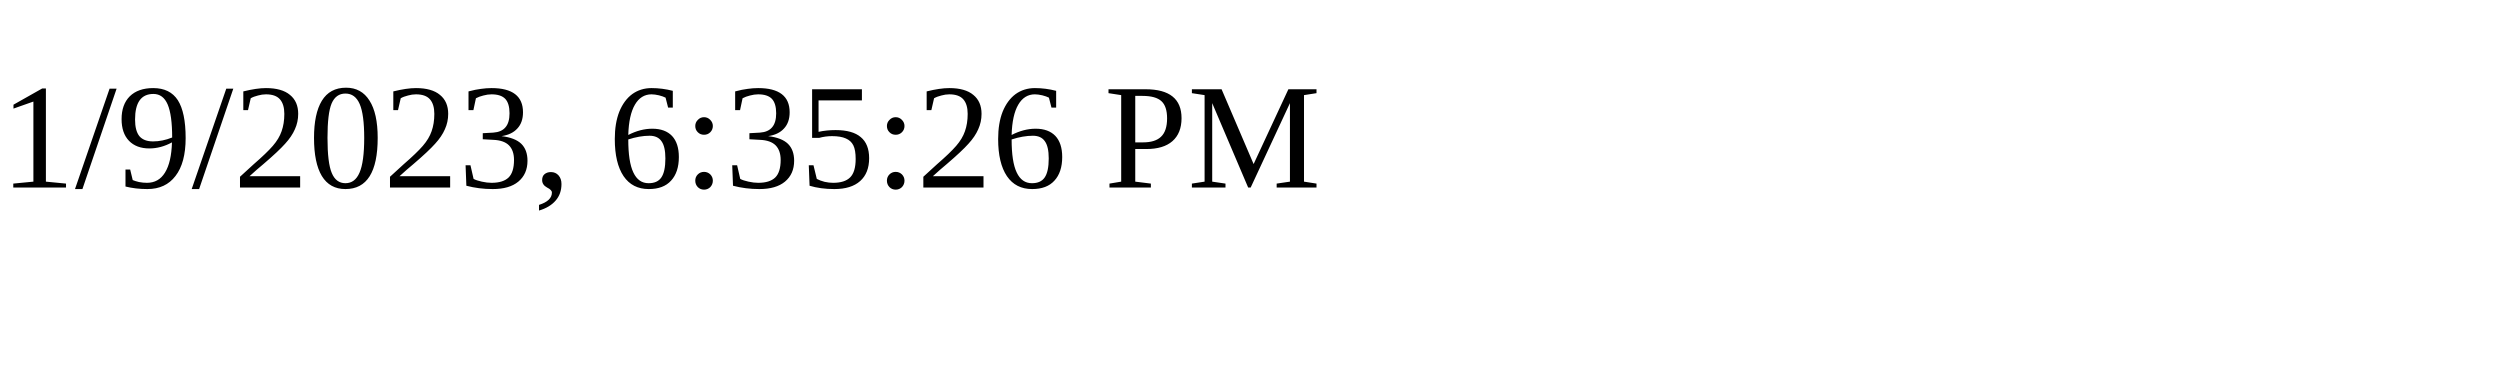
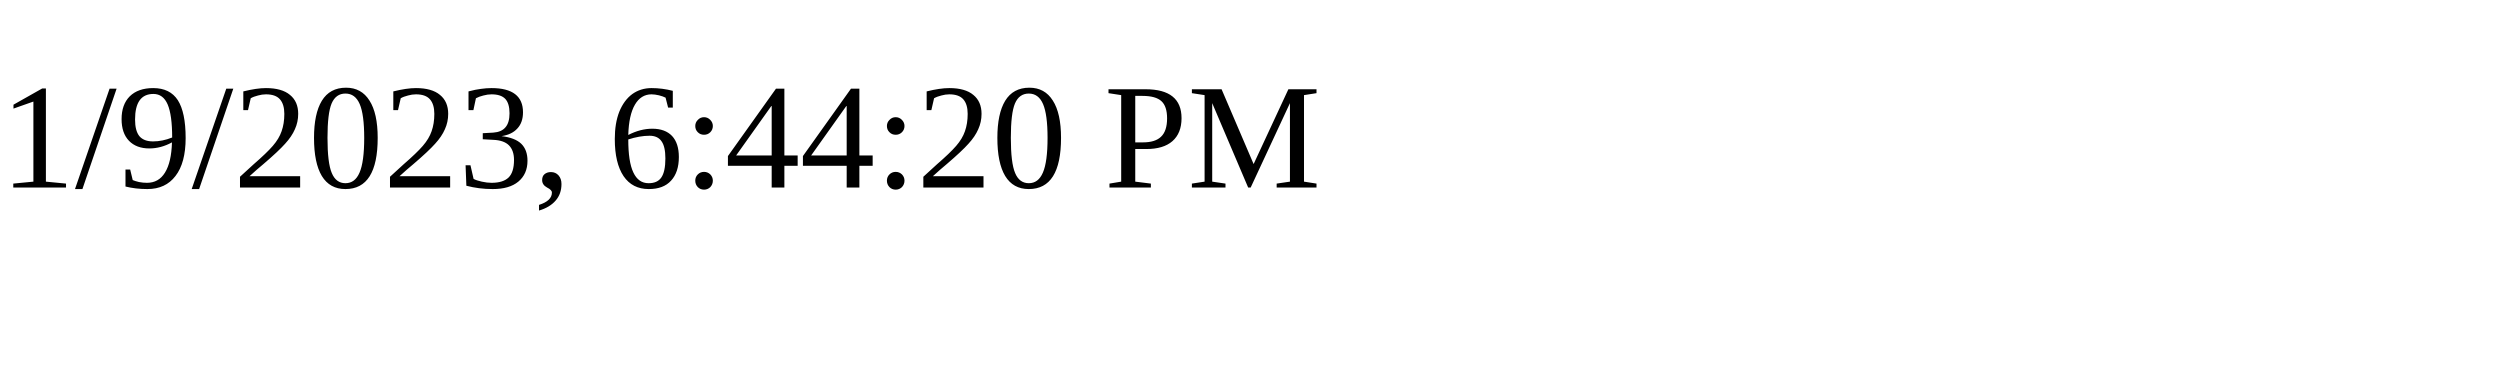
<svg xmlns="http://www.w3.org/2000/svg" height="30" width="200">
-   <text x="0" y="15">1/9/2023, 6:35:26 PM</text>
+   <text x="0" y="15">1/9/2023, 6:44:20 PM</text>
</svg>
